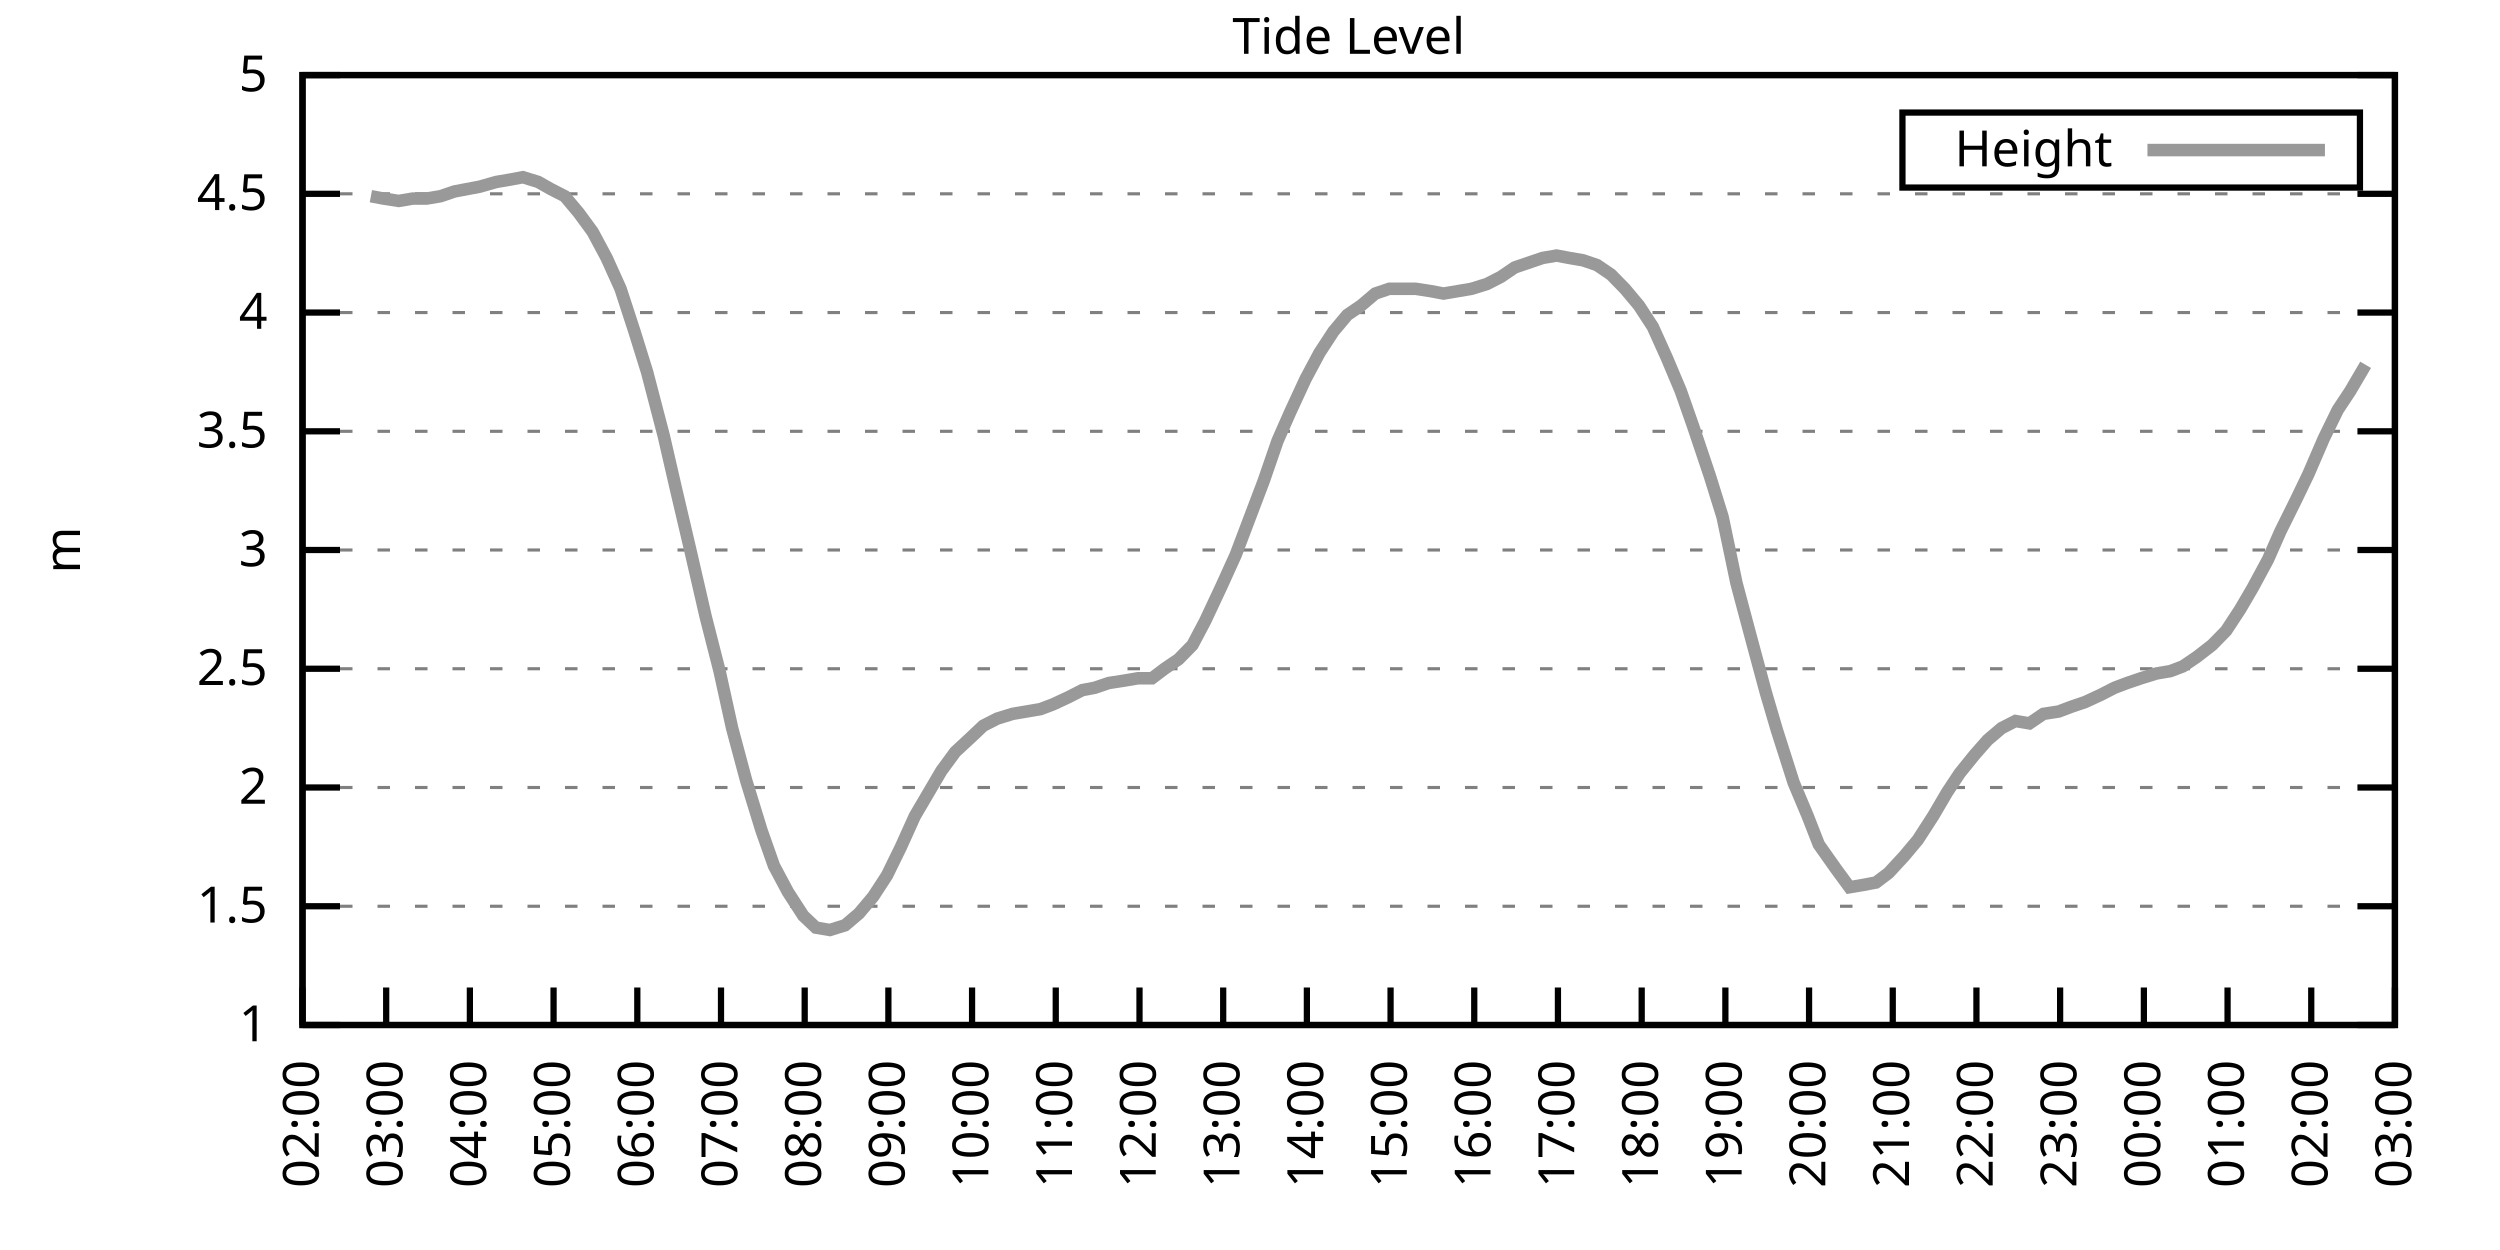
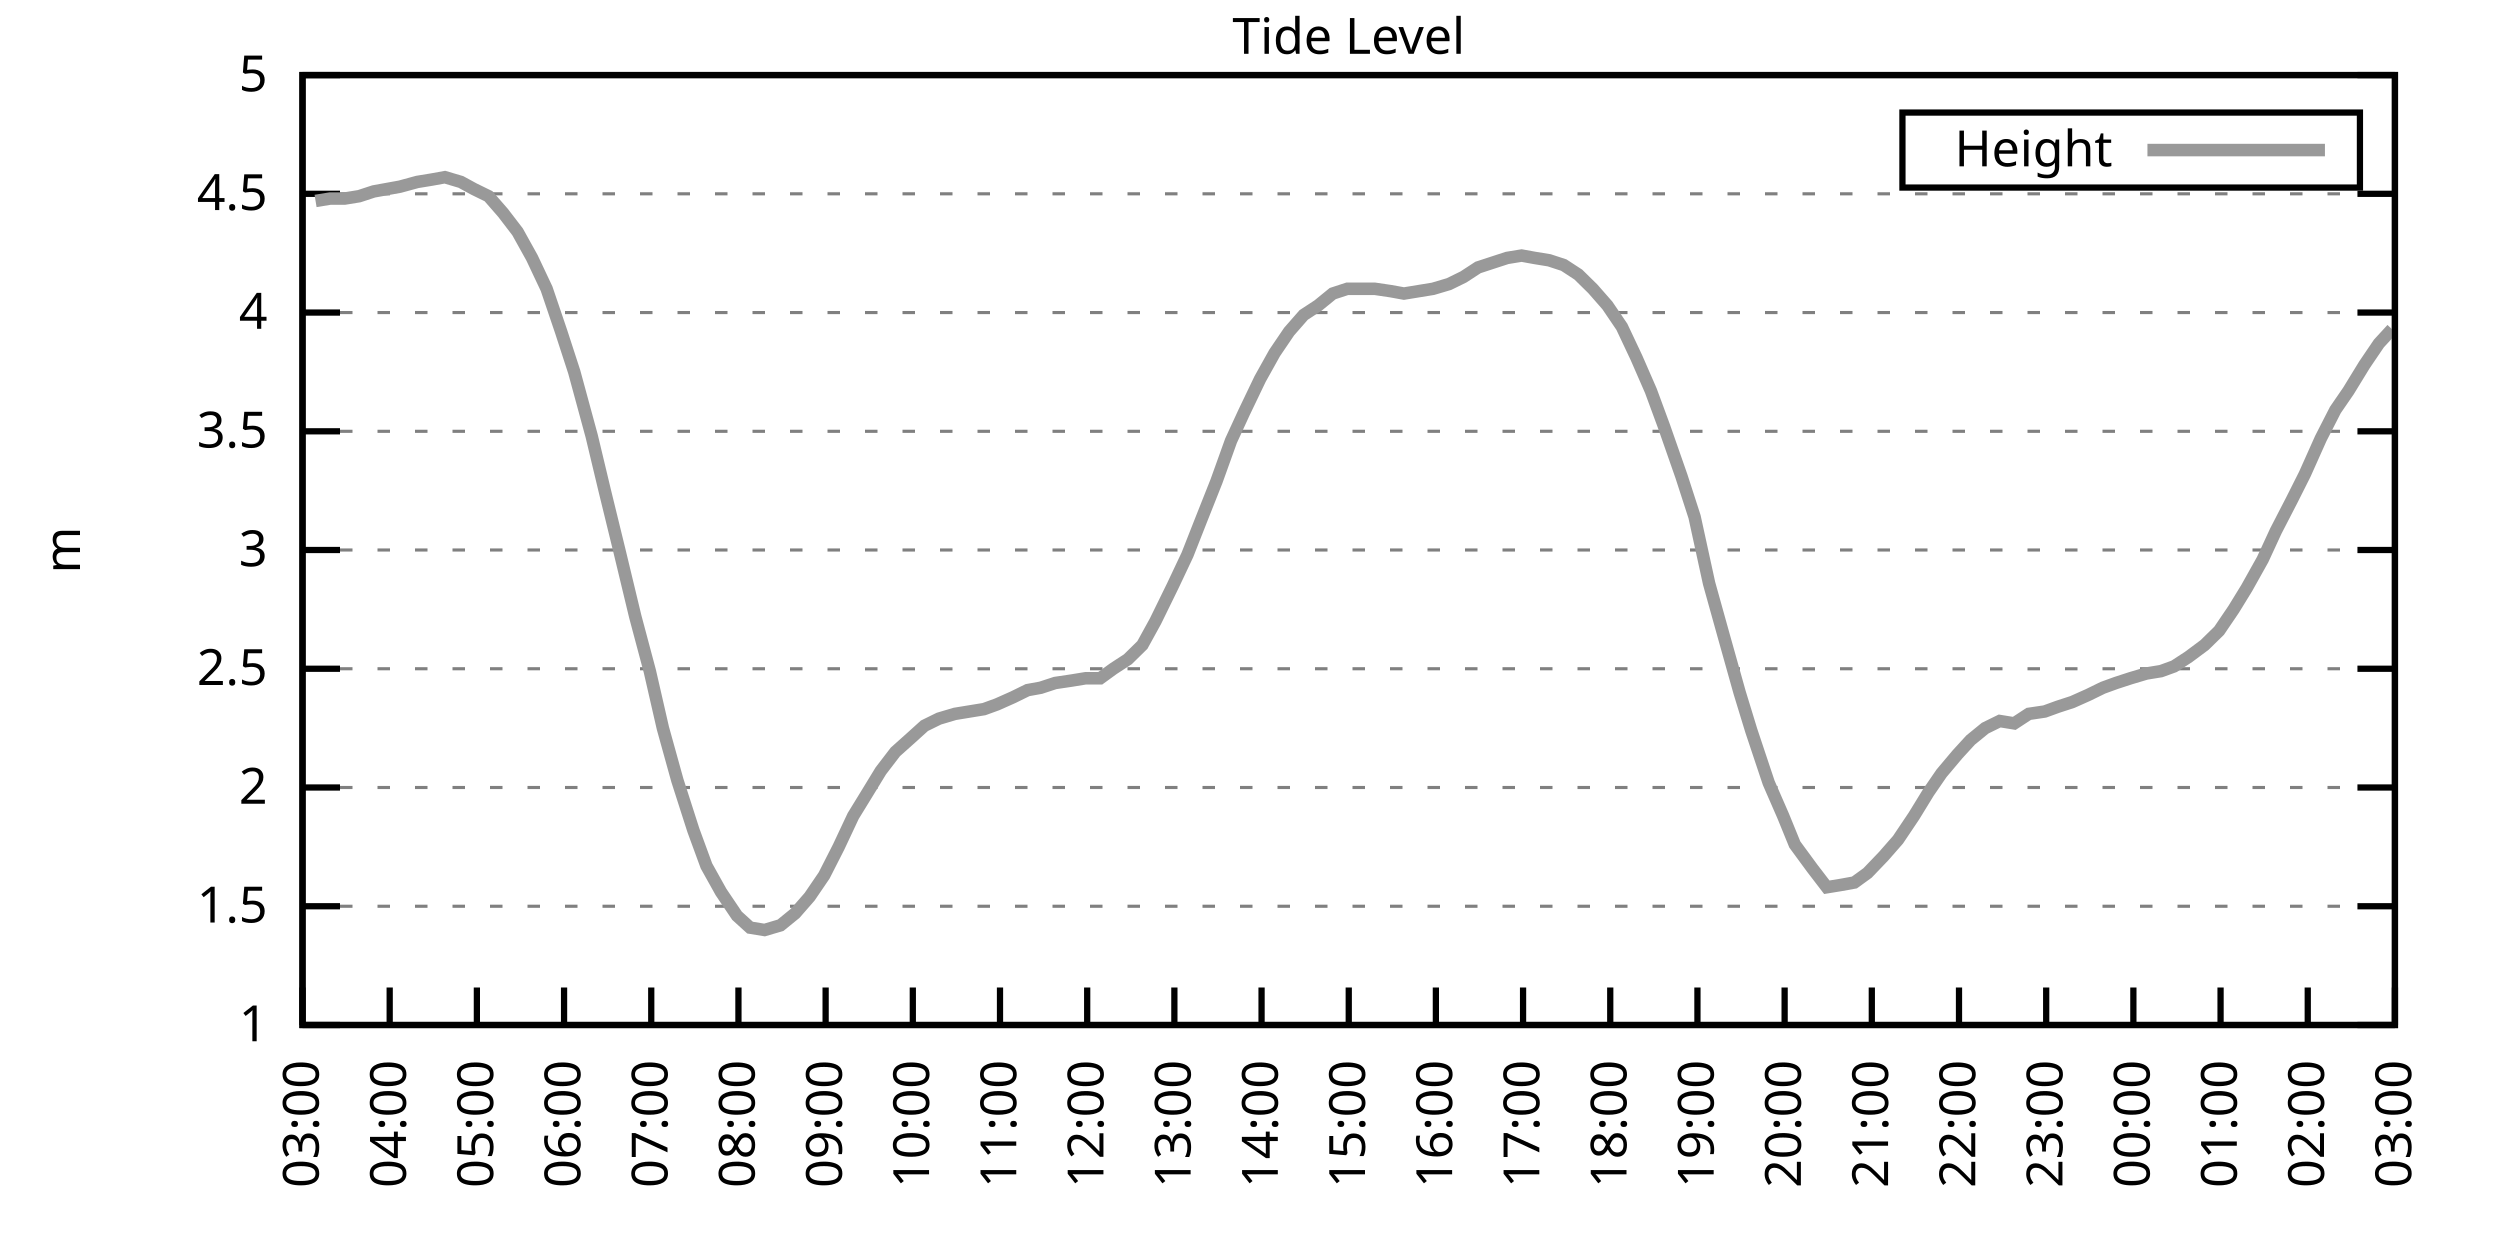
<svg xmlns="http://www.w3.org/2000/svg" xmlns:xlink="http://www.w3.org/1999/xlink" width="400" height="200" viewBox="0 0 400 200">
  <g id="gnuplot_canvas">
    <rect x="0" y="0" width="400" height="200" fill="none" />
    <defs>
      <circle id="gpDot" r="0.5" stroke-width="0.5" stroke="currentColor" />
      <path id="gpPt0" stroke-width="0.333" stroke="currentColor" d="M-1,0 h2 M0,-1 v2" />
      <path id="gpPt1" stroke-width="0.333" stroke="currentColor" d="M-1,-1 L1,1 M1,-1 L-1,1" />
      <path id="gpPt2" stroke-width="0.333" stroke="currentColor" d="M-1,0 L1,0 M0,-1 L0,1 M-1,-1 L1,1 M-1,1 L1,-1" />
      <rect id="gpPt3" stroke-width="0.333" stroke="currentColor" x="-1" y="-1" width="2" height="2" />
      <rect id="gpPt4" stroke-width="0.333" stroke="currentColor" fill="currentColor" x="-1" y="-1" width="2" height="2" />
      <circle id="gpPt5" stroke-width="0.333" stroke="currentColor" cx="0" cy="0" r="1" />
      <use xlink:href="#gpPt5" id="gpPt6" fill="currentColor" stroke="none" />
      <path id="gpPt7" stroke-width="0.333" stroke="currentColor" d="M0,-1.33 L-1.33,0.67 L1.33,0.67 z" />
      <use xlink:href="#gpPt7" id="gpPt8" fill="currentColor" stroke="none" />
      <use xlink:href="#gpPt7" id="gpPt9" stroke="currentColor" transform="rotate(180)" />
      <use xlink:href="#gpPt9" id="gpPt10" fill="currentColor" stroke="none" />
      <use xlink:href="#gpPt3" id="gpPt11" stroke="currentColor" transform="rotate(45)" />
      <use xlink:href="#gpPt11" id="gpPt12" fill="currentColor" stroke="none" />
      <path id="gpPt13" stroke-width="0.333" stroke="currentColor" d="M0,1.330 L1.265,0.411 L0.782,-1.067 L-0.782,-1.076 L-1.265,0.411 z" />
      <use xlink:href="#gpPt13" id="gpPt14" fill="currentColor" stroke="none" />
      <filter id="textbox" filterUnits="objectBoundingBox" x="0" y="0" height="1" width="1">
        <feFlood flood-color="white" flood-opacity="1" result="bgnd" />
        <feComposite in="SourceGraphic" in2="bgnd" operator="atop" />
      </filter>
      <filter id="greybox" filterUnits="objectBoundingBox" x="0" y="0" height="1" width="1">
        <feFlood flood-color="lightgrey" flood-opacity="1" result="grey" />
        <feComposite in="SourceGraphic" in2="grey" operator="atop" />
      </filter>
    </defs>
    <g fill="none" color="white" stroke="currentColor" stroke-width="1.00" stroke-linecap="butt" stroke-linejoin="miter">
</g>
    <g fill="none" color="black" stroke="currentColor" stroke-width="1.00" stroke-linecap="butt" stroke-linejoin="miter">
      <g stroke="none" shape-rendering="crispEdges">
        <polygon fill="rgb(255, 255, 255)" points="48.40,164.00 383.18,164.00 383.18,12.02 48.40,12.02 " />
      </g>
    </g>
    <g fill="none" color="black" stroke="currentColor" stroke-width="1.00" stroke-linecap="butt" stroke-linejoin="miter">
</g>
    <g fill="none" color="black" stroke="black" stroke-width="0.50" stroke-linecap="butt" stroke-linejoin="miter">
</g>
    <g fill="none" color="gray" stroke="currentColor" stroke-width="0.50" stroke-linecap="butt" stroke-linejoin="miter">
      <path stroke="gray" stroke-dasharray="2,4" class="gridline" d="M48.40,164.00 L383.19,164.00  " />
    </g>
    <g fill="none" color="gray" stroke="gray" stroke-width="1.00" stroke-linecap="butt" stroke-linejoin="miter">
</g>
    <g fill="none" color="black" stroke="currentColor" stroke-width="1.00" stroke-linecap="butt" stroke-linejoin="miter">
      <path stroke="black" d="M48.40,164.00 L54.40,164.00 M383.19,164.00 L377.19,164.00  " />
      <g transform="translate(42.80,166.60)" stroke="none" fill="black" font-family="Sans" font-size="8.00" text-anchor="end">
        <text>
          <tspan font-family="Sans"> 1</tspan>
        </text>
      </g>
    </g>
    <g fill="none" color="black" stroke="currentColor" stroke-width="1.00" stroke-linecap="butt" stroke-linejoin="miter">
</g>
    <g fill="none" color="black" stroke="black" stroke-width="0.50" stroke-linecap="butt" stroke-linejoin="miter">
</g>
    <g fill="none" color="gray" stroke="currentColor" stroke-width="0.50" stroke-linecap="butt" stroke-linejoin="miter">
      <path stroke="gray" stroke-dasharray="2,4" class="gridline" d="M48.40,145.00 L383.19,145.00  " />
    </g>
    <g fill="none" color="gray" stroke="gray" stroke-width="1.00" stroke-linecap="butt" stroke-linejoin="miter">
</g>
    <g fill="none" color="black" stroke="currentColor" stroke-width="1.00" stroke-linecap="butt" stroke-linejoin="miter">
      <path stroke="black" d="M48.40,145.00 L54.40,145.00 M383.19,145.00 L377.19,145.00  " />
      <g transform="translate(42.80,147.60)" stroke="none" fill="black" font-family="Sans" font-size="8.00" text-anchor="end">
        <text>
          <tspan font-family="Sans"> 1.5</tspan>
        </text>
      </g>
    </g>
    <g fill="none" color="black" stroke="currentColor" stroke-width="1.00" stroke-linecap="butt" stroke-linejoin="miter">
</g>
    <g fill="none" color="black" stroke="black" stroke-width="0.50" stroke-linecap="butt" stroke-linejoin="miter">
</g>
    <g fill="none" color="gray" stroke="currentColor" stroke-width="0.50" stroke-linecap="butt" stroke-linejoin="miter">
      <path stroke="gray" stroke-dasharray="2,4" class="gridline" d="M48.40,126.00 L383.19,126.00  " />
    </g>
    <g fill="none" color="gray" stroke="gray" stroke-width="1.00" stroke-linecap="butt" stroke-linejoin="miter">
</g>
    <g fill="none" color="black" stroke="currentColor" stroke-width="1.00" stroke-linecap="butt" stroke-linejoin="miter">
      <path stroke="black" d="M48.40,126.00 L54.40,126.00 M383.19,126.00 L377.19,126.00  " />
      <g transform="translate(42.80,128.60)" stroke="none" fill="black" font-family="Sans" font-size="8.00" text-anchor="end">
        <text>
          <tspan font-family="Sans"> 2</tspan>
        </text>
      </g>
    </g>
    <g fill="none" color="black" stroke="currentColor" stroke-width="1.00" stroke-linecap="butt" stroke-linejoin="miter">
</g>
    <g fill="none" color="black" stroke="black" stroke-width="0.50" stroke-linecap="butt" stroke-linejoin="miter">
</g>
    <g fill="none" color="gray" stroke="currentColor" stroke-width="0.50" stroke-linecap="butt" stroke-linejoin="miter">
      <path stroke="gray" stroke-dasharray="2,4" class="gridline" d="M48.40,107.00 L383.19,107.00  " />
    </g>
    <g fill="none" color="gray" stroke="gray" stroke-width="1.00" stroke-linecap="butt" stroke-linejoin="miter">
</g>
    <g fill="none" color="black" stroke="currentColor" stroke-width="1.00" stroke-linecap="butt" stroke-linejoin="miter">
      <path stroke="black" d="M48.40,107.00 L54.40,107.00 M383.19,107.00 L377.19,107.00  " />
      <g transform="translate(42.80,109.60)" stroke="none" fill="black" font-family="Sans" font-size="8.00" text-anchor="end">
        <text>
          <tspan font-family="Sans"> 2.5</tspan>
        </text>
      </g>
    </g>
    <g fill="none" color="black" stroke="currentColor" stroke-width="1.00" stroke-linecap="butt" stroke-linejoin="miter">
</g>
    <g fill="none" color="black" stroke="black" stroke-width="0.50" stroke-linecap="butt" stroke-linejoin="miter">
</g>
    <g fill="none" color="gray" stroke="currentColor" stroke-width="0.50" stroke-linecap="butt" stroke-linejoin="miter">
      <path stroke="gray" stroke-dasharray="2,4" class="gridline" d="M48.40,88.00 L383.19,88.00  " />
    </g>
    <g fill="none" color="gray" stroke="gray" stroke-width="1.00" stroke-linecap="butt" stroke-linejoin="miter">
</g>
    <g fill="none" color="black" stroke="currentColor" stroke-width="1.00" stroke-linecap="butt" stroke-linejoin="miter">
      <path stroke="black" d="M48.40,88.00 L54.40,88.00 M383.19,88.00 L377.19,88.00  " />
      <g transform="translate(42.80,90.60)" stroke="none" fill="black" font-family="Sans" font-size="8.00" text-anchor="end">
        <text>
          <tspan font-family="Sans"> 3</tspan>
        </text>
      </g>
    </g>
    <g fill="none" color="black" stroke="currentColor" stroke-width="1.00" stroke-linecap="butt" stroke-linejoin="miter">
</g>
    <g fill="none" color="black" stroke="black" stroke-width="0.50" stroke-linecap="butt" stroke-linejoin="miter">
</g>
    <g fill="none" color="gray" stroke="currentColor" stroke-width="0.50" stroke-linecap="butt" stroke-linejoin="miter">
      <path stroke="gray" stroke-dasharray="2,4" class="gridline" d="M48.40,69.01 L383.19,69.01  " />
    </g>
    <g fill="none" color="gray" stroke="gray" stroke-width="1.00" stroke-linecap="butt" stroke-linejoin="miter">
</g>
    <g fill="none" color="black" stroke="currentColor" stroke-width="1.00" stroke-linecap="butt" stroke-linejoin="miter">
      <path stroke="black" d="M48.40,69.01 L54.40,69.01 M383.19,69.01 L377.19,69.01  " />
      <g transform="translate(42.80,71.61)" stroke="none" fill="black" font-family="Sans" font-size="8.00" text-anchor="end">
        <text>
          <tspan font-family="Sans"> 3.5</tspan>
        </text>
      </g>
    </g>
    <g fill="none" color="black" stroke="currentColor" stroke-width="1.00" stroke-linecap="butt" stroke-linejoin="miter">
</g>
    <g fill="none" color="black" stroke="black" stroke-width="0.50" stroke-linecap="butt" stroke-linejoin="miter">
</g>
    <g fill="none" color="gray" stroke="currentColor" stroke-width="0.50" stroke-linecap="butt" stroke-linejoin="miter">
      <path stroke="gray" stroke-dasharray="2,4" class="gridline" d="M48.40,50.01 L383.19,50.01  " />
    </g>
    <g fill="none" color="gray" stroke="gray" stroke-width="1.00" stroke-linecap="butt" stroke-linejoin="miter">
</g>
    <g fill="none" color="black" stroke="currentColor" stroke-width="1.00" stroke-linecap="butt" stroke-linejoin="miter">
      <path stroke="black" d="M48.40,50.01 L54.40,50.01 M383.19,50.01 L377.19,50.01  " />
      <g transform="translate(42.80,52.61)" stroke="none" fill="black" font-family="Sans" font-size="8.00" text-anchor="end">
        <text>
          <tspan font-family="Sans"> 4</tspan>
        </text>
      </g>
    </g>
    <g fill="none" color="black" stroke="currentColor" stroke-width="1.00" stroke-linecap="butt" stroke-linejoin="miter">
</g>
    <g fill="none" color="black" stroke="black" stroke-width="0.50" stroke-linecap="butt" stroke-linejoin="miter">
</g>
    <g fill="none" color="gray" stroke="currentColor" stroke-width="0.50" stroke-linecap="butt" stroke-linejoin="miter">
      <path stroke="gray" stroke-dasharray="2,4" class="gridline" d="M48.40,31.01 L383.19,31.01  " />
    </g>
    <g fill="none" color="gray" stroke="gray" stroke-width="1.00" stroke-linecap="butt" stroke-linejoin="miter">
</g>
    <g fill="none" color="black" stroke="currentColor" stroke-width="1.00" stroke-linecap="butt" stroke-linejoin="miter">
      <path stroke="black" d="M48.40,31.01 L54.40,31.01 M383.19,31.01 L377.19,31.01  " />
      <g transform="translate(42.80,33.61)" stroke="none" fill="black" font-family="Sans" font-size="8.00" text-anchor="end">
        <text>
          <tspan font-family="Sans"> 4.5</tspan>
        </text>
      </g>
    </g>
    <g fill="none" color="black" stroke="currentColor" stroke-width="1.00" stroke-linecap="butt" stroke-linejoin="miter">
</g>
    <g fill="none" color="black" stroke="black" stroke-width="0.50" stroke-linecap="butt" stroke-linejoin="miter">
</g>
    <g fill="none" color="gray" stroke="currentColor" stroke-width="0.50" stroke-linecap="butt" stroke-linejoin="miter">
      <path stroke="gray" stroke-dasharray="2,4" class="gridline" d="M48.40,12.01 L383.19,12.01  " />
    </g>
    <g fill="none" color="gray" stroke="gray" stroke-width="1.00" stroke-linecap="butt" stroke-linejoin="miter">
</g>
    <g fill="none" color="black" stroke="currentColor" stroke-width="1.00" stroke-linecap="butt" stroke-linejoin="miter">
      <path stroke="black" d="M48.40,12.01 L54.40,12.01 M383.19,12.01 L377.19,12.01  " />
      <g transform="translate(42.80,14.61)" stroke="none" fill="black" font-family="Sans" font-size="8.00" text-anchor="end">
        <text>
          <tspan font-family="Sans"> 5</tspan>
        </text>
      </g>
    </g>
    <g fill="none" color="black" stroke="currentColor" stroke-width="1.00" stroke-linecap="butt" stroke-linejoin="miter">
      <path stroke="black" d="M48.40,164.00 L48.40,158.00  " />
      <g transform="translate(51.00,169.60) rotate(270.00)" stroke="none" fill="black" font-family="Sans" font-size="8.00" text-anchor="end">
        <text>
-           <tspan font-family="Sans">02:00</tspan>
-         </text>
-       </g>
-     </g>
-     <g fill="none" color="black" stroke="currentColor" stroke-width="1.00" stroke-linecap="butt" stroke-linejoin="miter">
-       <path stroke="black" d="M61.79,164.00 L61.79,158.00  " />
-       <g transform="translate(64.39,169.60) rotate(270.00)" stroke="none" fill="black" font-family="Sans" font-size="8.00" text-anchor="end">
-         <text>
          <tspan font-family="Sans">03:00</tspan>
        </text>
      </g>
    </g>
    <g fill="none" color="black" stroke="currentColor" stroke-width="1.00" stroke-linecap="butt" stroke-linejoin="miter">
-       <path stroke="black" d="M75.18,164.00 L75.18,158.00  " />
-       <g transform="translate(77.78,169.60) rotate(270.00)" stroke="none" fill="black" font-family="Sans" font-size="8.00" text-anchor="end">
+       <path stroke="black" d="M62.35,164.00 L62.35,158.00  " />
+       <g transform="translate(64.95,169.60) rotate(270.00)" stroke="none" fill="black" font-family="Sans" font-size="8.00" text-anchor="end">
        <text>
          <tspan font-family="Sans">04:00</tspan>
        </text>
      </g>
    </g>
    <g fill="none" color="black" stroke="currentColor" stroke-width="1.00" stroke-linecap="butt" stroke-linejoin="miter">
-       <path stroke="black" d="M88.57,164.00 L88.57,158.00  " />
-       <g transform="translate(91.17,169.60) rotate(270.00)" stroke="none" fill="black" font-family="Sans" font-size="8.00" text-anchor="end">
+       <path stroke="black" d="M76.30,164.00 L76.30,158.00  " />
+       <g transform="translate(78.90,169.60) rotate(270.00)" stroke="none" fill="black" font-family="Sans" font-size="8.00" text-anchor="end">
        <text>
          <tspan font-family="Sans">05:00</tspan>
        </text>
      </g>
    </g>
    <g fill="none" color="black" stroke="currentColor" stroke-width="1.00" stroke-linecap="butt" stroke-linejoin="miter">
-       <path stroke="black" d="M101.97,164.00 L101.97,158.00  " />
-       <g transform="translate(104.57,169.60) rotate(270.00)" stroke="none" fill="black" font-family="Sans" font-size="8.00" text-anchor="end">
+       <path stroke="black" d="M90.25,164.00 L90.25,158.00  " />
+       <g transform="translate(92.85,169.60) rotate(270.00)" stroke="none" fill="black" font-family="Sans" font-size="8.00" text-anchor="end">
        <text>
          <tspan font-family="Sans">06:00</tspan>
        </text>
      </g>
    </g>
    <g fill="none" color="black" stroke="currentColor" stroke-width="1.00" stroke-linecap="butt" stroke-linejoin="miter">
-       <path stroke="black" d="M115.36,164.00 L115.36,158.00  " />
-       <g transform="translate(117.96,169.60) rotate(270.00)" stroke="none" fill="black" font-family="Sans" font-size="8.00" text-anchor="end">
+       <path stroke="black" d="M104.20,164.00 L104.20,158.00  " />
+       <g transform="translate(106.80,169.60) rotate(270.00)" stroke="none" fill="black" font-family="Sans" font-size="8.00" text-anchor="end">
        <text>
          <tspan font-family="Sans">07:00</tspan>
        </text>
      </g>
    </g>
    <g fill="none" color="black" stroke="currentColor" stroke-width="1.00" stroke-linecap="butt" stroke-linejoin="miter">
-       <path stroke="black" d="M128.75,164.00 L128.75,158.00  " />
-       <g transform="translate(131.35,169.60) rotate(270.00)" stroke="none" fill="black" font-family="Sans" font-size="8.00" text-anchor="end">
+       <path stroke="black" d="M118.15,164.00 L118.15,158.00  " />
+       <g transform="translate(120.75,169.60) rotate(270.00)" stroke="none" fill="black" font-family="Sans" font-size="8.00" text-anchor="end">
        <text>
          <tspan font-family="Sans">08:00</tspan>
        </text>
      </g>
    </g>
    <g fill="none" color="black" stroke="currentColor" stroke-width="1.00" stroke-linecap="butt" stroke-linejoin="miter">
-       <path stroke="black" d="M142.14,164.00 L142.14,158.00  " />
-       <g transform="translate(144.74,169.60) rotate(270.00)" stroke="none" fill="black" font-family="Sans" font-size="8.00" text-anchor="end">
+       <path stroke="black" d="M132.10,164.00 L132.10,158.00  " />
+       <g transform="translate(134.70,169.60) rotate(270.00)" stroke="none" fill="black" font-family="Sans" font-size="8.00" text-anchor="end">
        <text>
          <tspan font-family="Sans">09:00</tspan>
        </text>
      </g>
    </g>
    <g fill="none" color="black" stroke="currentColor" stroke-width="1.00" stroke-linecap="butt" stroke-linejoin="miter">
-       <path stroke="black" d="M155.53,164.00 L155.53,158.00  " />
-       <g transform="translate(158.13,169.60) rotate(270.00)" stroke="none" fill="black" font-family="Sans" font-size="8.00" text-anchor="end">
+       <path stroke="black" d="M146.05,164.00 L146.05,158.00  " />
+       <g transform="translate(148.65,169.60) rotate(270.00)" stroke="none" fill="black" font-family="Sans" font-size="8.00" text-anchor="end">
        <text>
          <tspan font-family="Sans">10:00</tspan>
        </text>
      </g>
    </g>
    <g fill="none" color="black" stroke="currentColor" stroke-width="1.00" stroke-linecap="butt" stroke-linejoin="miter">
-       <path stroke="black" d="M168.92,164.00 L168.92,158.00  " />
-       <g transform="translate(171.52,169.60) rotate(270.00)" stroke="none" fill="black" font-family="Sans" font-size="8.00" text-anchor="end">
+       <path stroke="black" d="M160.00,164.00 L160.00,158.00  " />
+       <g transform="translate(162.60,169.60) rotate(270.00)" stroke="none" fill="black" font-family="Sans" font-size="8.00" text-anchor="end">
        <text>
          <tspan font-family="Sans">11:00</tspan>
        </text>
      </g>
    </g>
    <g fill="none" color="black" stroke="currentColor" stroke-width="1.00" stroke-linecap="butt" stroke-linejoin="miter">
-       <path stroke="black" d="M182.32,164.00 L182.32,158.00  " />
-       <g transform="translate(184.92,169.60) rotate(270.00)" stroke="none" fill="black" font-family="Sans" font-size="8.00" text-anchor="end">
+       <path stroke="black" d="M173.95,164.00 L173.95,158.00  " />
+       <g transform="translate(176.55,169.60) rotate(270.00)" stroke="none" fill="black" font-family="Sans" font-size="8.00" text-anchor="end">
        <text>
          <tspan font-family="Sans">12:00</tspan>
        </text>
      </g>
    </g>
    <g fill="none" color="black" stroke="currentColor" stroke-width="1.00" stroke-linecap="butt" stroke-linejoin="miter">
-       <path stroke="black" d="M195.71,164.00 L195.71,158.00  " />
-       <g transform="translate(198.31,169.60) rotate(270.00)" stroke="none" fill="black" font-family="Sans" font-size="8.00" text-anchor="end">
+       <path stroke="black" d="M187.90,164.00 L187.90,158.00  " />
+       <g transform="translate(190.50,169.60) rotate(270.00)" stroke="none" fill="black" font-family="Sans" font-size="8.00" text-anchor="end">
        <text>
          <tspan font-family="Sans">13:00</tspan>
        </text>
      </g>
    </g>
    <g fill="none" color="black" stroke="currentColor" stroke-width="1.00" stroke-linecap="butt" stroke-linejoin="miter">
-       <path stroke="black" d="M209.10,164.00 L209.10,158.00  " />
-       <g transform="translate(211.70,169.60) rotate(270.00)" stroke="none" fill="black" font-family="Sans" font-size="8.00" text-anchor="end">
+       <path stroke="black" d="M201.85,164.00 L201.85,158.00  " />
+       <g transform="translate(204.45,169.60) rotate(270.00)" stroke="none" fill="black" font-family="Sans" font-size="8.00" text-anchor="end">
        <text>
          <tspan font-family="Sans">14:00</tspan>
        </text>
      </g>
    </g>
    <g fill="none" color="black" stroke="currentColor" stroke-width="1.00" stroke-linecap="butt" stroke-linejoin="miter">
-       <path stroke="black" d="M222.49,164.00 L222.49,158.00  " />
-       <g transform="translate(225.09,169.60) rotate(270.00)" stroke="none" fill="black" font-family="Sans" font-size="8.00" text-anchor="end">
+       <path stroke="black" d="M215.80,164.00 L215.80,158.00  " />
+       <g transform="translate(218.40,169.60) rotate(270.00)" stroke="none" fill="black" font-family="Sans" font-size="8.00" text-anchor="end">
        <text>
          <tspan font-family="Sans">15:00</tspan>
        </text>
      </g>
    </g>
    <g fill="none" color="black" stroke="currentColor" stroke-width="1.00" stroke-linecap="butt" stroke-linejoin="miter">
-       <path stroke="black" d="M235.88,164.00 L235.88,158.00  " />
-       <g transform="translate(238.48,169.60) rotate(270.00)" stroke="none" fill="black" font-family="Sans" font-size="8.00" text-anchor="end">
+       <path stroke="black" d="M229.74,164.00 L229.74,158.00  " />
+       <g transform="translate(232.34,169.60) rotate(270.00)" stroke="none" fill="black" font-family="Sans" font-size="8.00" text-anchor="end">
        <text>
          <tspan font-family="Sans">16:00</tspan>
        </text>
      </g>
    </g>
    <g fill="none" color="black" stroke="currentColor" stroke-width="1.00" stroke-linecap="butt" stroke-linejoin="miter">
-       <path stroke="black" d="M249.27,164.00 L249.27,158.00  " />
-       <g transform="translate(251.87,169.60) rotate(270.00)" stroke="none" fill="black" font-family="Sans" font-size="8.00" text-anchor="end">
+       <path stroke="black" d="M243.69,164.00 L243.69,158.00  " />
+       <g transform="translate(246.29,169.60) rotate(270.00)" stroke="none" fill="black" font-family="Sans" font-size="8.00" text-anchor="end">
        <text>
          <tspan font-family="Sans">17:00</tspan>
        </text>
      </g>
    </g>
    <g fill="none" color="black" stroke="currentColor" stroke-width="1.00" stroke-linecap="butt" stroke-linejoin="miter">
-       <path stroke="black" d="M262.67,164.00 L262.67,158.00  " />
-       <g transform="translate(265.27,169.60) rotate(270.00)" stroke="none" fill="black" font-family="Sans" font-size="8.00" text-anchor="end">
+       <path stroke="black" d="M257.64,164.00 L257.64,158.00  " />
+       <g transform="translate(260.24,169.60) rotate(270.00)" stroke="none" fill="black" font-family="Sans" font-size="8.00" text-anchor="end">
        <text>
          <tspan font-family="Sans">18:00</tspan>
        </text>
      </g>
    </g>
    <g fill="none" color="black" stroke="currentColor" stroke-width="1.00" stroke-linecap="butt" stroke-linejoin="miter">
-       <path stroke="black" d="M276.06,164.00 L276.06,158.00  " />
-       <g transform="translate(278.66,169.60) rotate(270.00)" stroke="none" fill="black" font-family="Sans" font-size="8.00" text-anchor="end">
+       <path stroke="black" d="M271.59,164.00 L271.59,158.00  " />
+       <g transform="translate(274.19,169.60) rotate(270.00)" stroke="none" fill="black" font-family="Sans" font-size="8.00" text-anchor="end">
        <text>
          <tspan font-family="Sans">19:00</tspan>
        </text>
      </g>
    </g>
    <g fill="none" color="black" stroke="currentColor" stroke-width="1.00" stroke-linecap="butt" stroke-linejoin="miter">
-       <path stroke="black" d="M289.45,164.00 L289.45,158.00  " />
-       <g transform="translate(292.05,169.60) rotate(270.00)" stroke="none" fill="black" font-family="Sans" font-size="8.00" text-anchor="end">
+       <path stroke="black" d="M285.54,164.00 L285.54,158.00  " />
+       <g transform="translate(288.14,169.60) rotate(270.00)" stroke="none" fill="black" font-family="Sans" font-size="8.00" text-anchor="end">
        <text>
          <tspan font-family="Sans">20:00</tspan>
        </text>
      </g>
    </g>
    <g fill="none" color="black" stroke="currentColor" stroke-width="1.00" stroke-linecap="butt" stroke-linejoin="miter">
-       <path stroke="black" d="M302.84,164.00 L302.84,158.00  " />
-       <g transform="translate(305.44,169.60) rotate(270.00)" stroke="none" fill="black" font-family="Sans" font-size="8.00" text-anchor="end">
+       <path stroke="black" d="M299.49,164.00 L299.49,158.00  " />
+       <g transform="translate(302.09,169.60) rotate(270.00)" stroke="none" fill="black" font-family="Sans" font-size="8.00" text-anchor="end">
        <text>
          <tspan font-family="Sans">21:00</tspan>
        </text>
      </g>
    </g>
    <g fill="none" color="black" stroke="currentColor" stroke-width="1.00" stroke-linecap="butt" stroke-linejoin="miter">
-       <path stroke="black" d="M316.23,164.00 L316.23,158.00  " />
-       <g transform="translate(318.83,169.60) rotate(270.00)" stroke="none" fill="black" font-family="Sans" font-size="8.00" text-anchor="end">
+       <path stroke="black" d="M313.44,164.00 L313.44,158.00  " />
+       <g transform="translate(316.04,169.60) rotate(270.00)" stroke="none" fill="black" font-family="Sans" font-size="8.00" text-anchor="end">
        <text>
          <tspan font-family="Sans">22:00</tspan>
        </text>
      </g>
    </g>
    <g fill="none" color="black" stroke="currentColor" stroke-width="1.00" stroke-linecap="butt" stroke-linejoin="miter">
-       <path stroke="black" d="M329.62,164.00 L329.62,158.00  " />
-       <g transform="translate(332.22,169.60) rotate(270.00)" stroke="none" fill="black" font-family="Sans" font-size="8.00" text-anchor="end">
+       <path stroke="black" d="M327.39,164.00 L327.39,158.00  " />
+       <g transform="translate(329.99,169.60) rotate(270.00)" stroke="none" fill="black" font-family="Sans" font-size="8.00" text-anchor="end">
        <text>
          <tspan font-family="Sans">23:00</tspan>
        </text>
      </g>
    </g>
    <g fill="none" color="black" stroke="currentColor" stroke-width="1.00" stroke-linecap="butt" stroke-linejoin="miter">
-       <path stroke="black" d="M343.02,164.00 L343.02,158.00  " />
-       <g transform="translate(345.62,169.60) rotate(270.00)" stroke="none" fill="black" font-family="Sans" font-size="8.00" text-anchor="end">
+       <path stroke="black" d="M341.34,164.00 L341.34,158.00  " />
+       <g transform="translate(343.94,169.60) rotate(270.00)" stroke="none" fill="black" font-family="Sans" font-size="8.00" text-anchor="end">
        <text>
          <tspan font-family="Sans">00:00</tspan>
        </text>
      </g>
    </g>
    <g fill="none" color="black" stroke="currentColor" stroke-width="1.00" stroke-linecap="butt" stroke-linejoin="miter">
-       <path stroke="black" d="M356.41,164.00 L356.41,158.00  " />
-       <g transform="translate(359.01,169.60) rotate(270.00)" stroke="none" fill="black" font-family="Sans" font-size="8.00" text-anchor="end">
+       <path stroke="black" d="M355.29,164.00 L355.29,158.00  " />
+       <g transform="translate(357.89,169.60) rotate(270.00)" stroke="none" fill="black" font-family="Sans" font-size="8.00" text-anchor="end">
        <text>
          <tspan font-family="Sans">01:00</tspan>
        </text>
      </g>
    </g>
    <g fill="none" color="black" stroke="currentColor" stroke-width="1.00" stroke-linecap="butt" stroke-linejoin="miter">
-       <path stroke="black" d="M369.80,164.00 L369.80,158.00  " />
-       <g transform="translate(372.40,169.60) rotate(270.00)" stroke="none" fill="black" font-family="Sans" font-size="8.00" text-anchor="end">
+       <path stroke="black" d="M369.24,164.00 L369.24,158.00  " />
+       <g transform="translate(371.84,169.60) rotate(270.00)" stroke="none" fill="black" font-family="Sans" font-size="8.00" text-anchor="end">
        <text>
          <tspan font-family="Sans">02:00</tspan>
        </text>
      </g>
    </g>
    <g fill="none" color="black" stroke="currentColor" stroke-width="1.00" stroke-linecap="butt" stroke-linejoin="miter">
      <path stroke="black" d="M383.19,164.00 L383.19,158.00  " />
      <g transform="translate(385.79,169.60) rotate(270.00)" stroke="none" fill="black" font-family="Sans" font-size="8.00" text-anchor="end">
        <text>
          <tspan font-family="Sans">03:00</tspan>
        </text>
      </g>
    </g>
    <g fill="none" color="black" stroke="currentColor" stroke-width="1.00" stroke-linecap="butt" stroke-linejoin="miter">
</g>
    <g fill="none" color="black" stroke="currentColor" stroke-width="1.00" stroke-linecap="butt" stroke-linejoin="miter">
      <path stroke="black" d="M48.40,12.01 L48.40,164.00 L383.19,164.00 L383.19,12.01 L48.40,12.01 Z  " />
    </g>
    <g fill="none" color="black" stroke="currentColor" stroke-width="1.00" stroke-linecap="butt" stroke-linejoin="miter">
</g>
    <g fill="none" color="black" stroke="currentColor" stroke-width="1.00" stroke-linecap="butt" stroke-linejoin="miter">
      <path stroke="black" d="M304.39,30.01 L304.39,18.01 L377.59,18.01 L377.59,30.01 L304.39,30.01 Z  " />
    </g>
    <g id="Tide_level_plot_1">
      <g fill="none" color="white" stroke="black" stroke-width="2.00" stroke-linecap="butt" stroke-linejoin="miter">
</g>
      <g fill="none" color="black" stroke="currentColor" stroke-width="2.00" stroke-linecap="butt" stroke-linejoin="miter">
        <g transform="translate(337.99,26.61)" stroke="none" fill="black" font-family="Sans" font-size="8.00" text-anchor="end">
          <text>
            <tspan font-family="Sans">Height</tspan>
          </text>
        </g>
      </g>
      <g fill="none" color="black" stroke="currentColor" stroke-width="2.00" stroke-linecap="butt" stroke-linejoin="miter">
-         <path stroke="rgb(153, 153, 153)" d="M343.59,24.01 L371.99,24.01 M59.34,31.39 L61.35,31.77 L63.80,32.15 L66.03,31.77 L68.26,31.77 L70.50,31.39   L72.73,30.63 L74.74,30.25 L76.75,29.87 L79.42,29.11 L81.66,28.73 L83.66,28.35 L86.12,29.11 L88.13,30.25   L90.36,31.39 L92.59,34.05 L94.82,37.09 L97.06,41.27 L99.29,46.21 L101.52,53.05 L103.53,59.51 L106.21,69.77   L108.22,78.51 L110.45,88.00 L112.90,98.64 L115.13,107.38 L117.14,116.50 L119.38,124.86 L121.83,132.84 L123.84,138.54   L126.07,142.72 L128.53,146.52 L130.54,148.42 L132.77,148.80 L135.22,148.04 L137.45,146.14 L139.69,143.48 L141.92,140.06   L144.15,135.50 L146.38,130.56 L148.39,127.14 L150.62,123.34 L152.85,120.30 L155.31,118.02 L157.32,116.12 L159.55,114.98   L162.01,114.22 L164.24,113.84 L166.47,113.46 L168.48,112.70 L170.93,111.56 L173.17,110.42 L175.17,110.04 L177.41,109.28   L179.86,108.90 L182.09,108.52 L184.32,108.52 L186.33,107.00 L188.57,105.48 L190.80,103.20 L192.81,99.40 L195.48,93.70   L197.72,88.76 L199.73,83.45 L202.18,76.99 L204.41,70.53 L206.42,65.97 L208.88,60.65 L211.11,56.47 L213.34,53.05   L215.57,50.39 L217.80,48.87 L220.04,46.97 L222.27,46.21 L224.50,46.21 L226.51,46.21 L228.96,46.59 L230.97,46.97   L233.20,46.59 L235.44,46.21 L237.89,45.45 L240.12,44.31 L242.36,42.79 L244.59,42.03 L246.82,41.27 L249.05,40.89   L251.06,41.27 L253.29,41.65 L255.52,42.41 L257.76,43.93 L259.99,46.21 L262.22,48.87 L264.45,52.29 L266.68,57.23   L268.92,62.55 L270.92,68.25 L273.60,76.23 L275.61,82.69 L277.84,93.32 L280.07,101.68 L282.53,110.80 L284.32,116.88   L286.99,125.24 L289.23,130.56 L291.01,135.12 L293.69,138.92 L295.92,141.96 L298.15,141.58 L300.16,141.20 L302.17,139.68   L304.63,137.02 L306.86,134.36 L309.31,130.56 L311.54,126.76 L313.55,123.72 L316.01,120.68 L318.02,118.40 L320.25,116.50   L322.48,115.36 L324.71,115.74 L326.95,114.22 L329.40,113.84 L331.41,113.08 L333.64,112.32 L336.10,111.18 L338.33,110.04   L340.34,109.28 L342.57,108.52 L345.02,107.76 L347.26,107.38 L349.26,106.62 L351.50,105.10 L353.95,103.20 L356.18,100.92   L358.42,97.50 L360.42,94.08 L362.88,89.52 L364.89,84.97 L367.34,80.03 L369.35,75.85 L371.81,70.15 L374.04,65.59   L376.05,62.55 L378.50,58.37  " />
+         <path stroke="rgb(153, 153, 153)" d="M343.59,24.01 L371.99,24.01 M50.49,32.15 L52.82,31.77 L55.14,31.77 L57.47,31.39 L59.79,30.63 L61.88,30.25   L63.98,29.87 L66.77,29.11 L69.09,28.73 L71.18,28.35 L73.74,29.11 L75.83,30.25 L78.16,31.39 L80.48,34.05   L82.81,37.09 L85.13,41.27 L87.46,46.21 L89.78,53.05 L91.88,59.51 L94.67,69.77 L96.76,78.51 L99.08,88.00   L101.64,98.64 L103.97,107.38 L106.06,116.50 L108.38,124.86 L110.94,132.84 L113.03,138.54 L115.36,142.72 L117.92,146.52   L120.01,148.42 L122.33,148.80 L124.89,148.04 L127.22,146.14 L129.54,143.48 L131.87,140.06 L134.19,135.50 L136.51,130.56   L138.61,127.14 L140.93,123.34 L143.26,120.30 L145.81,118.02 L147.91,116.12 L150.23,114.98 L152.79,114.22 L155.11,113.84   L157.44,113.46 L159.53,112.70 L162.09,111.56 L164.41,110.42 L166.51,110.04 L168.83,109.28 L171.39,108.90 L173.71,108.52   L176.04,108.52 L178.13,107.00 L180.46,105.48 L182.78,103.20 L184.87,99.40 L187.66,93.70 L189.99,88.76 L192.08,83.45   L194.64,76.99 L196.96,70.53 L199.06,65.97 L201.61,60.65 L203.94,56.47 L206.26,53.05 L208.59,50.39 L210.91,48.87   L213.24,46.97 L215.56,46.21 L217.89,46.21 L219.98,46.21 L222.54,46.59 L224.63,46.97 L226.95,46.59 L229.28,46.21   L231.84,45.45 L234.16,44.31 L236.49,42.79 L238.81,42.03 L241.14,41.27 L243.46,40.89 L245.55,41.27 L247.88,41.65   L250.20,42.41 L252.53,43.93 L254.85,46.21 L257.18,48.87 L259.50,52.29 L261.83,57.23 L264.15,62.55 L266.25,68.25   L269.04,76.23 L271.13,82.69 L273.45,93.32 L275.78,101.68 L278.34,110.80 L280.20,116.88 L282.99,125.24 L285.31,130.56   L287.17,135.12 L289.96,138.92 L292.29,141.96 L294.61,141.58 L296.70,141.20 L298.80,139.68 L301.35,137.02 L303.68,134.36   L306.23,130.56 L308.56,126.76 L310.65,123.72 L313.21,120.68 L315.30,118.40 L317.63,116.50 L319.95,115.36 L322.28,115.74   L324.60,114.22 L327.16,113.84 L329.25,113.08 L331.58,112.32 L334.13,111.18 L336.46,110.04 L338.55,109.28 L340.88,108.52   L343.43,107.76 L345.76,107.38 L347.85,106.62 L350.18,105.10 L352.73,103.20 L355.06,100.92 L357.38,97.50 L359.48,94.08   L362.03,89.52 L364.13,84.97 L366.68,80.03 L368.78,75.85 L371.33,70.15 L373.66,65.59 L375.75,62.55 L378.31,58.37   L380.63,54.95 L382.73,52.67  " />
      </g>
    </g>
    <g fill="none" color="black" stroke="currentColor" stroke-width="2.00" stroke-linecap="butt" stroke-linejoin="miter">
</g>
    <g fill="none" color="black" stroke="black" stroke-width="1.00" stroke-linecap="butt" stroke-linejoin="miter">
</g>
    <g fill="none" color="black" stroke="currentColor" stroke-width="1.00" stroke-linecap="butt" stroke-linejoin="miter">
      <path stroke="black" d="M48.40,12.01 L48.40,164.00 L383.19,164.00 L383.19,12.01 L48.40,12.01 Z  " />
      <g transform="translate(12.80,88.01) rotate(270.00)" stroke="none" fill="black" font-family="Sans" font-size="8.00" text-anchor="middle">
        <text>
          <tspan font-family="Sans">m</tspan>
        </text>
      </g>
    </g>
    <g fill="none" color="black" stroke="currentColor" stroke-width="1.00" stroke-linecap="butt" stroke-linejoin="miter">
</g>
    <g fill="none" color="black" stroke="currentColor" stroke-width="1.00" stroke-linecap="butt" stroke-linejoin="miter">
      <g transform="translate(215.79,8.61)" stroke="none" fill="black" font-family="Sans" font-size="8.00" text-anchor="middle">
        <text>
          <tspan font-family="Sans">Tide Level</tspan>
        </text>
      </g>
    </g>
    <g fill="none" color="black" stroke="currentColor" stroke-width="1.00" stroke-linecap="butt" stroke-linejoin="miter">
</g>
  </g>
</svg>
